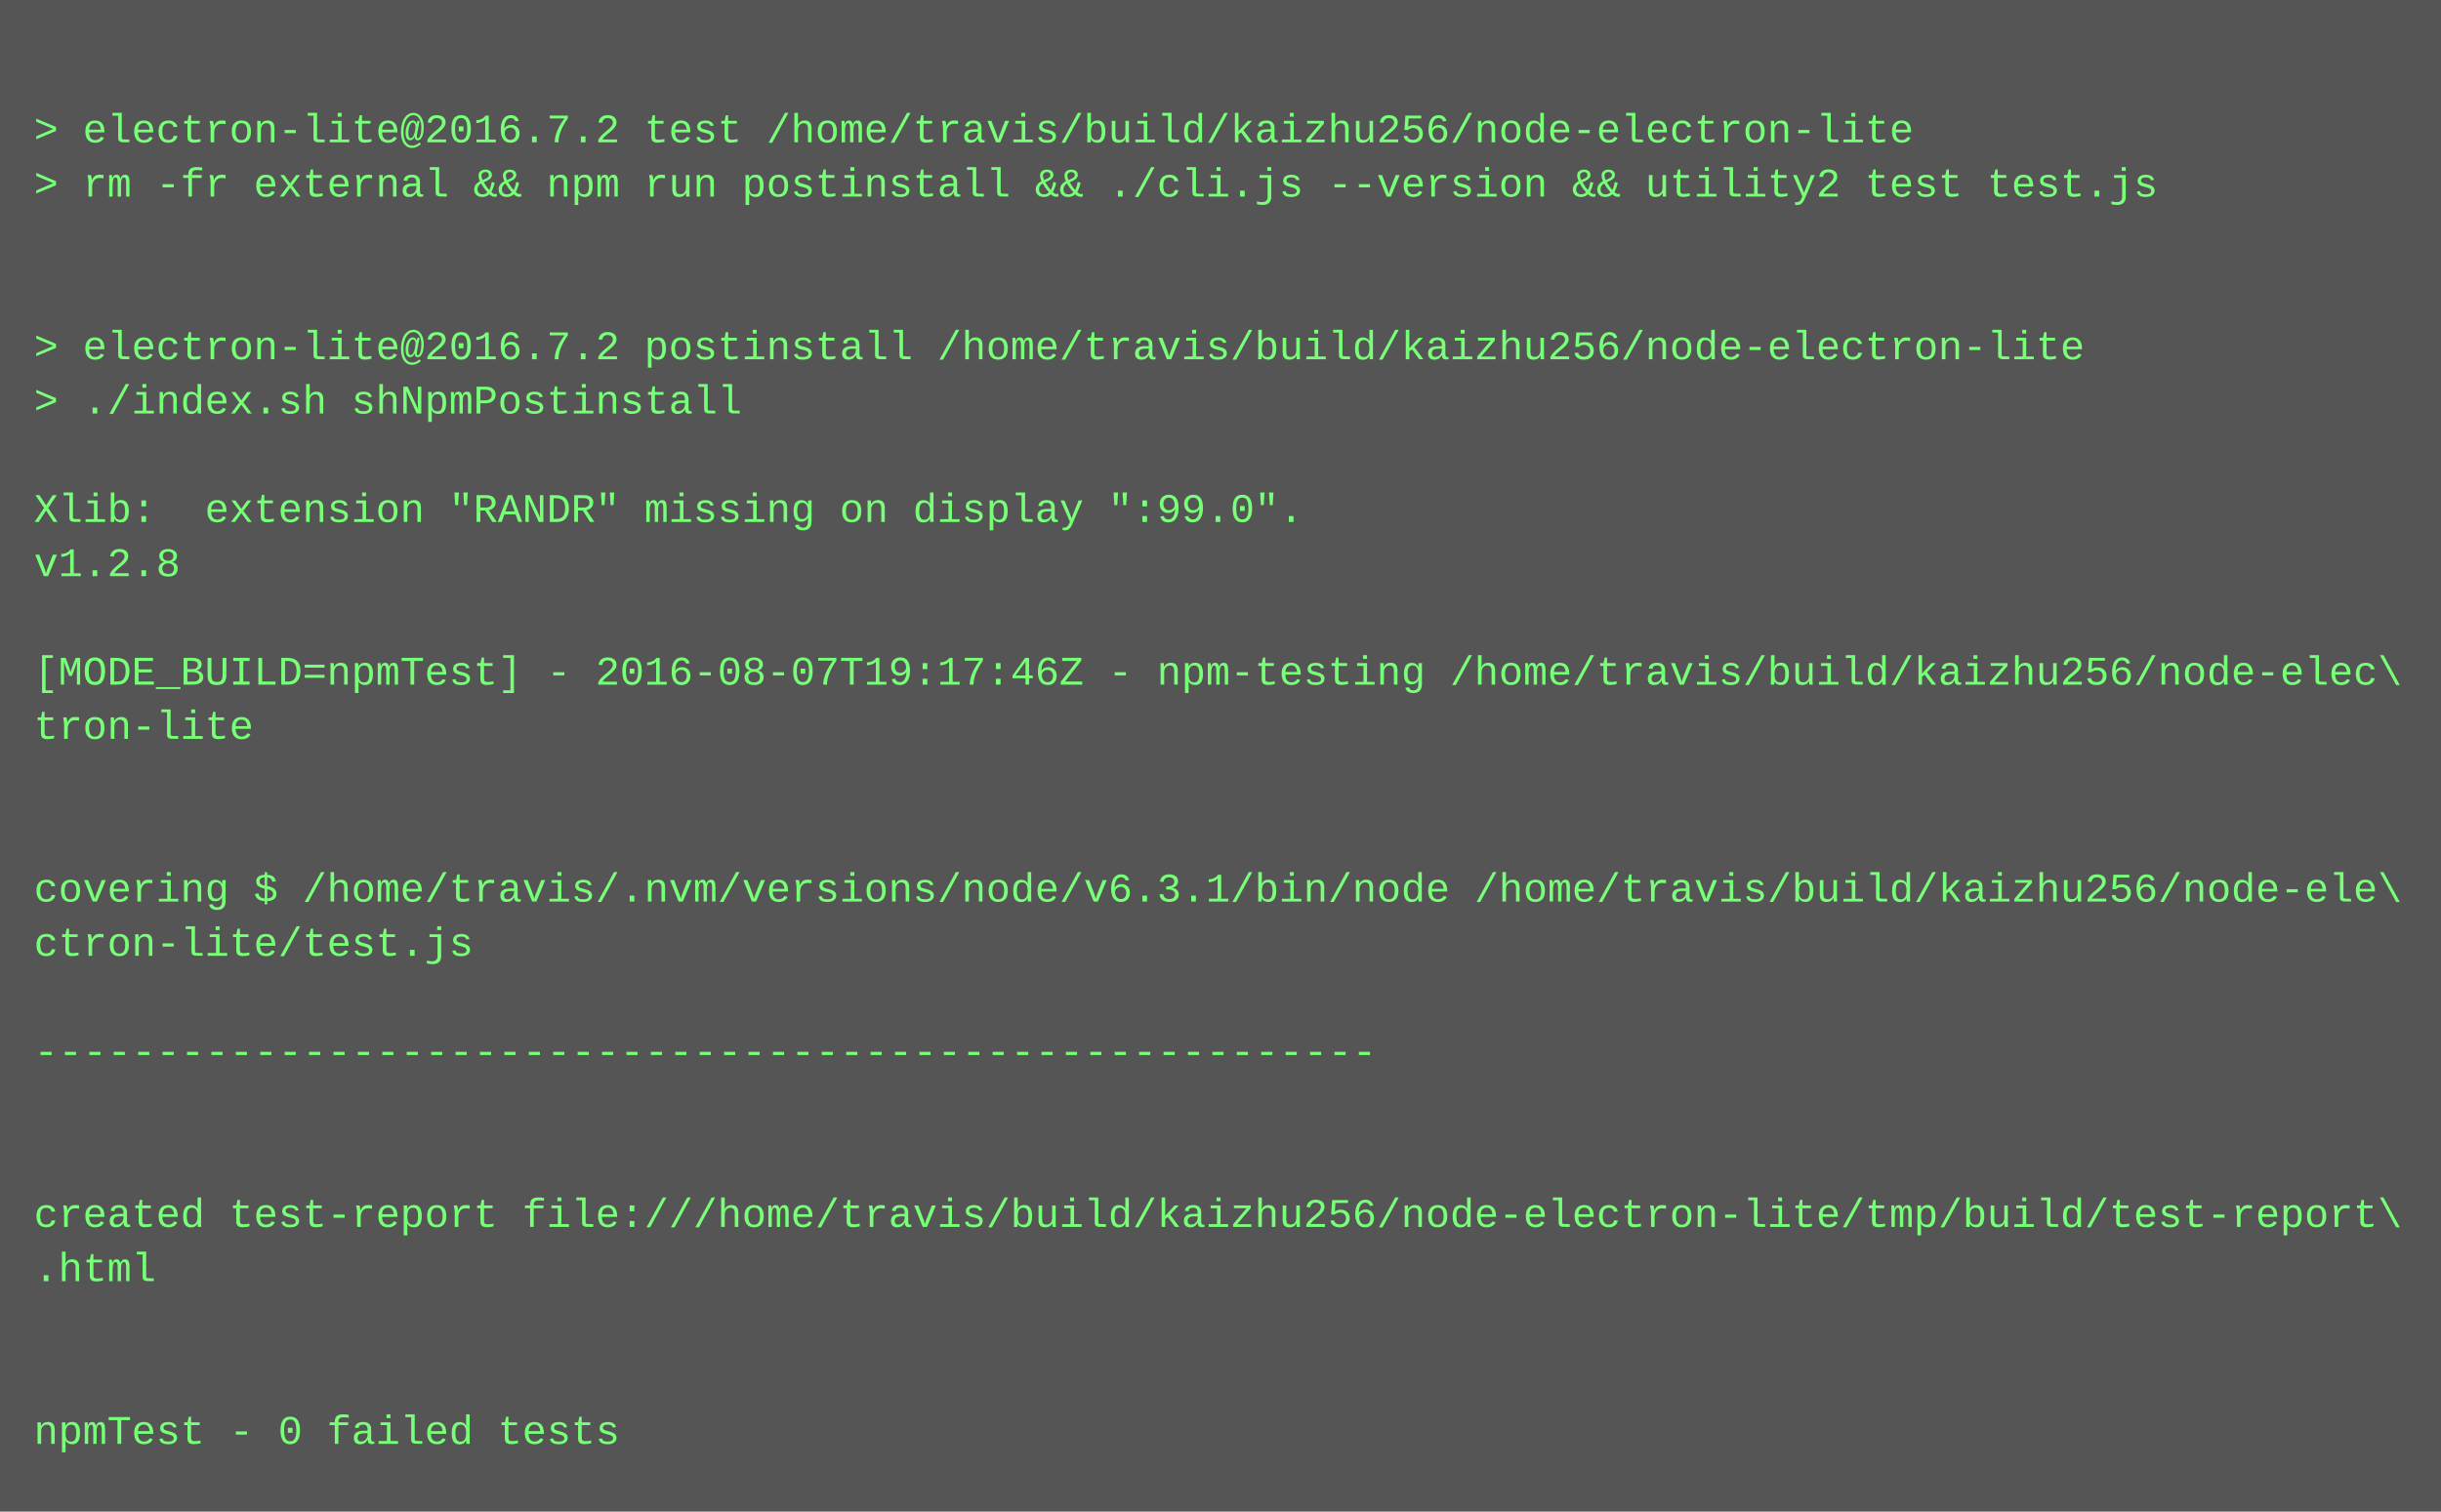
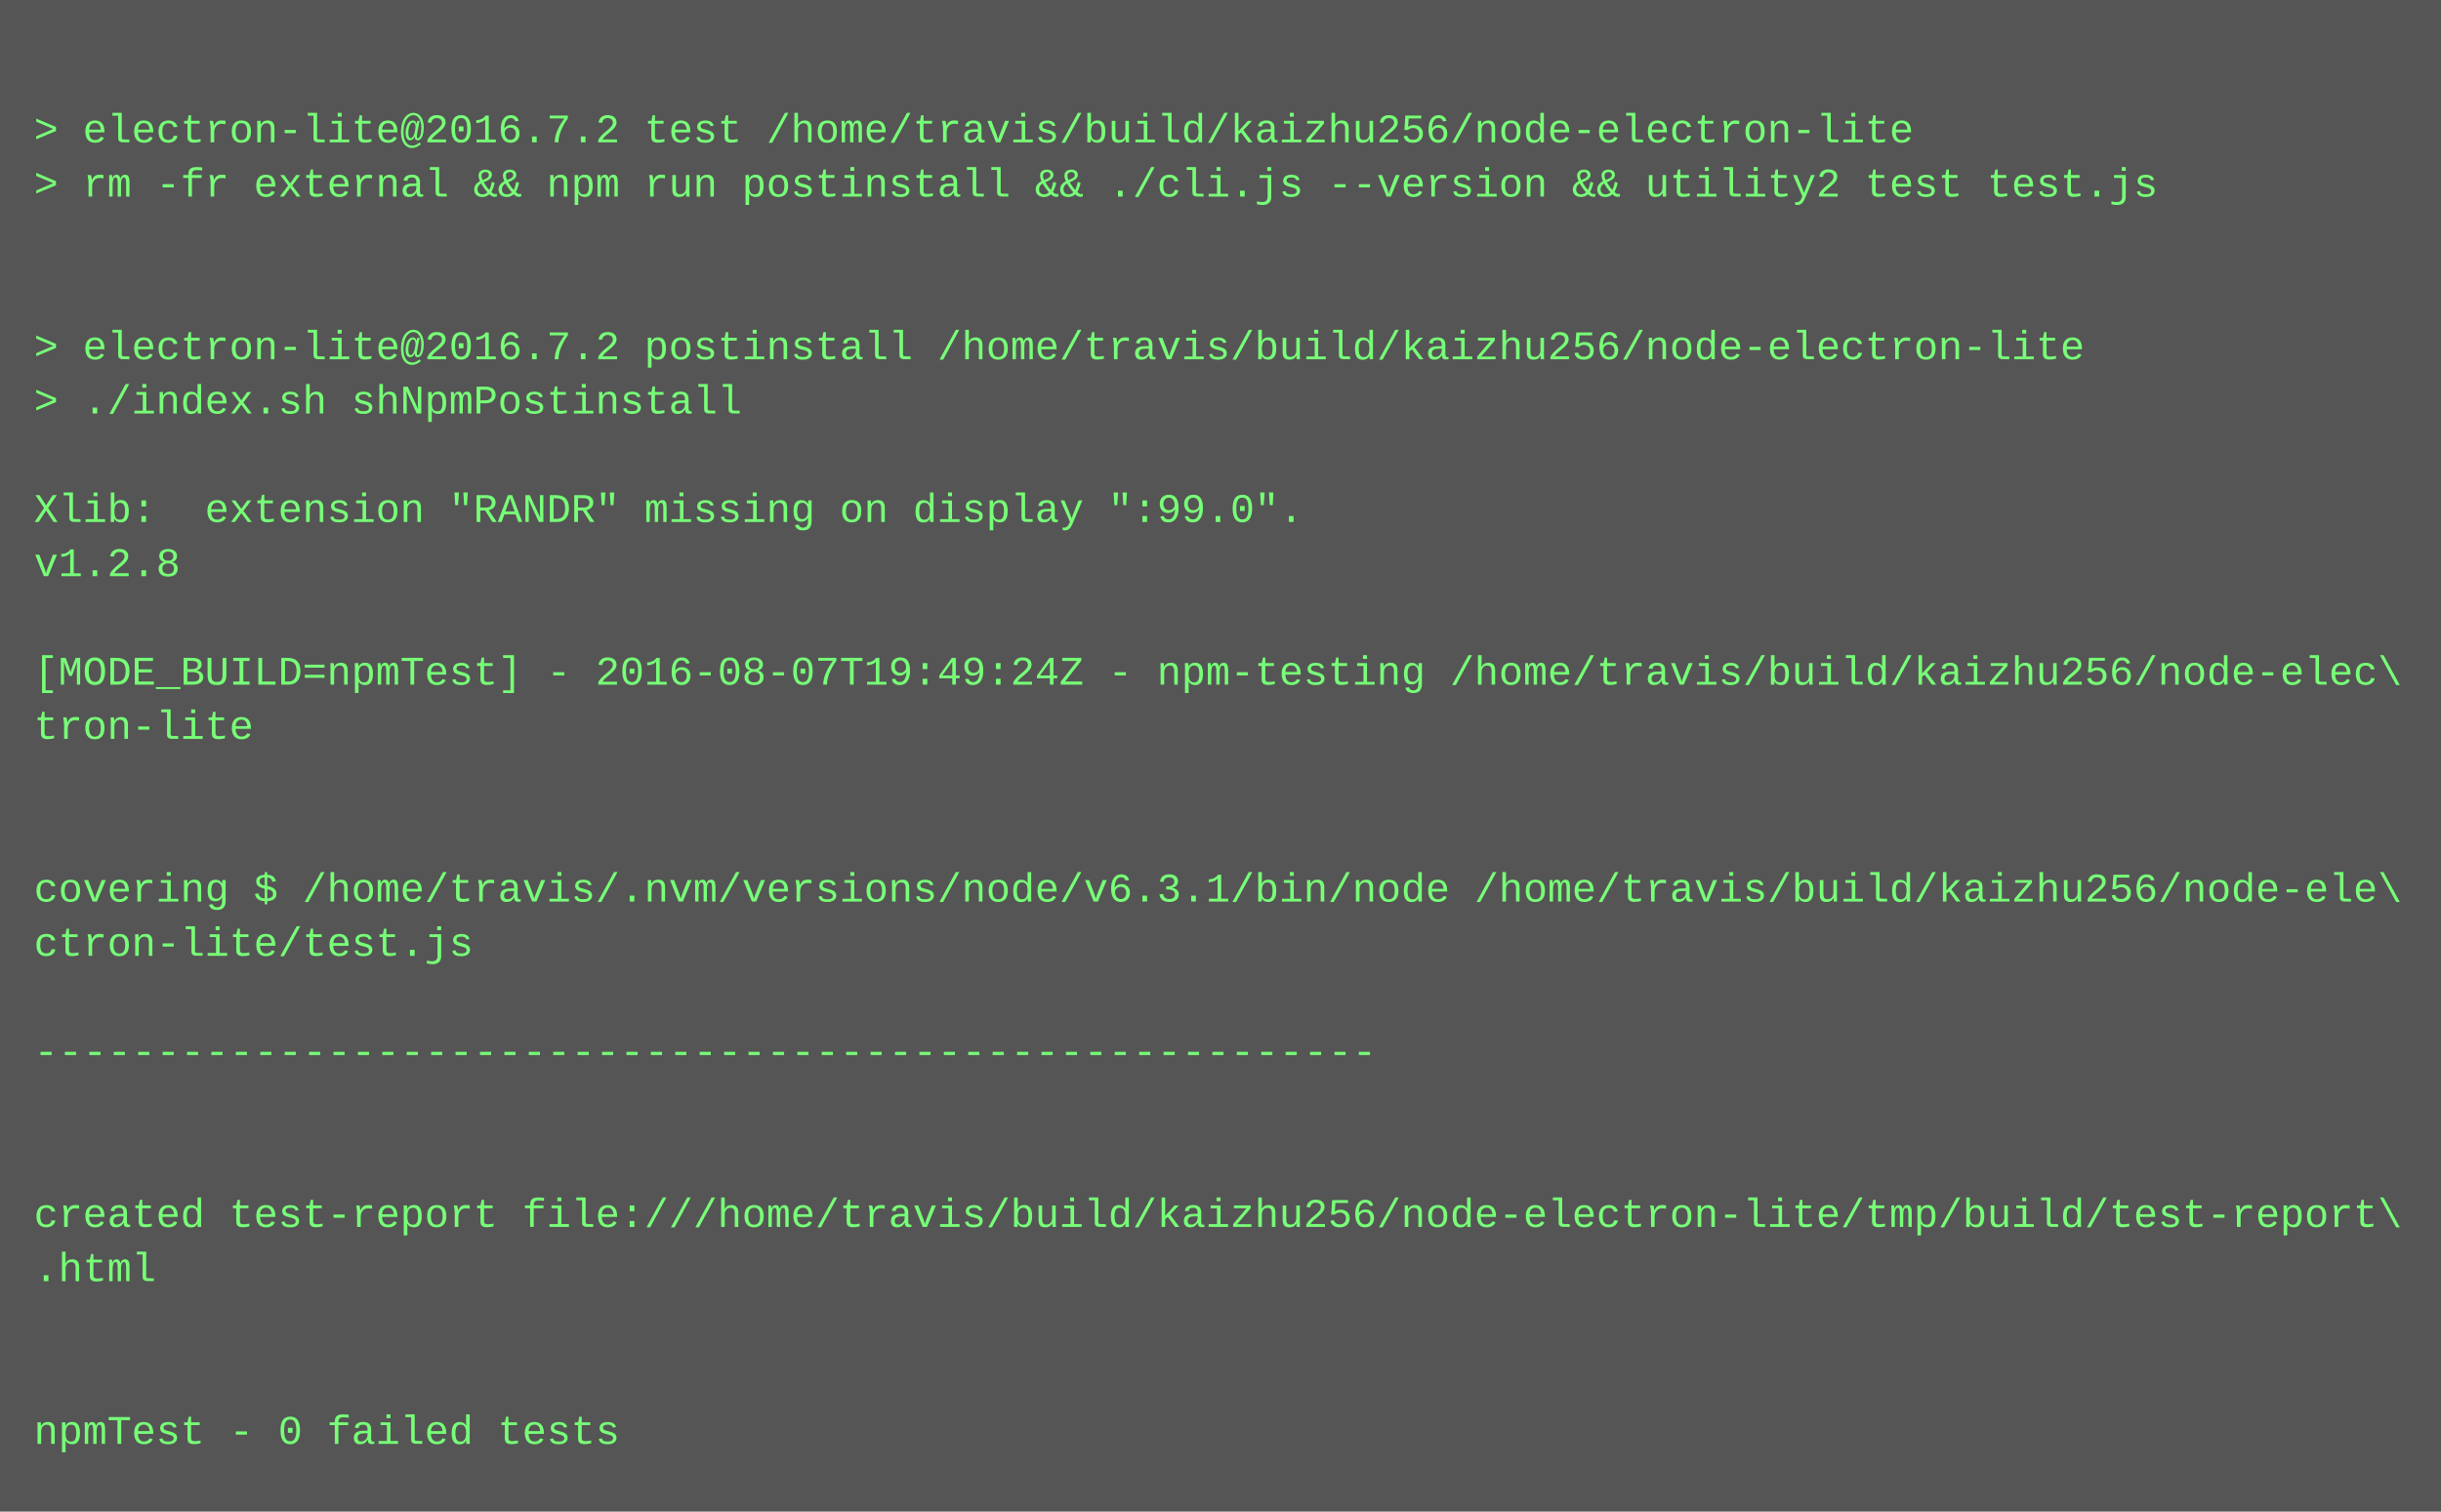
<svg xmlns="http://www.w3.org/2000/svg" height="446" width="720">
  <rect height="446" fill="#555" width="720" />
  <text fill="#7f7" font-family="Courier New" font-size="12" xml:space="preserve">
    <tspan x="10" y="26" />
    <tspan x="10" y="42">&gt; electron-lite@2016.7.2 test /home/travis/build/kaizhu256/node-electron-lite</tspan>
    <tspan x="10" y="58">&gt; rm -fr external &amp;&amp; npm run postinstall &amp;&amp; ./cli.js --version &amp;&amp; utility2 test test.js</tspan>
    <tspan x="10" y="74" />
    <tspan x="10" y="90" />
    <tspan x="10" y="106">&gt; electron-lite@2016.7.2 postinstall /home/travis/build/kaizhu256/node-electron-lite</tspan>
    <tspan x="10" y="122">&gt; ./index.sh shNpmPostinstall</tspan>
    <tspan x="10" y="138" />
    <tspan x="10" y="154">Xlib:  extension "RANDR" missing on display ":99.0".</tspan>
    <tspan x="10" y="170">v1.2.8</tspan>
    <tspan x="10" y="186" />
-     <tspan x="10" y="202">[MODE_BUILD=npmTest] - 2016-08-07T19:17:46Z - npm-testing /home/travis/build/kaizhu256/node-elec\</tspan>
+     <tspan x="10" y="202">[MODE_BUILD=npmTest] - 2016-08-07T19:49:24Z - npm-testing /home/travis/build/kaizhu256/node-elec\</tspan>
    <tspan x="10" y="218">tron-lite</tspan>
    <tspan x="10" y="234" />
    <tspan x="10" y="250" />
    <tspan x="10" y="266">covering $ /home/travis/.nvm/versions/node/v6.3.1/bin/node /home/travis/build/kaizhu256/node-ele\</tspan>
    <tspan x="10" y="282">ctron-lite/test.js</tspan>
    <tspan x="10" y="298" />
    <tspan x="10" y="314">-------------------------------------------------------</tspan>
    <tspan x="10" y="330" />
    <tspan x="10" y="346" />
    <tspan x="10" y="362">created test-report file:///home/travis/build/kaizhu256/node-electron-lite/tmp/build/test-report\</tspan>
    <tspan x="10" y="378">.html</tspan>
    <tspan x="10" y="394" />
    <tspan x="10" y="410" />
    <tspan x="10" y="426">npmTest - 0 failed tests</tspan>
  </text>
</svg>
